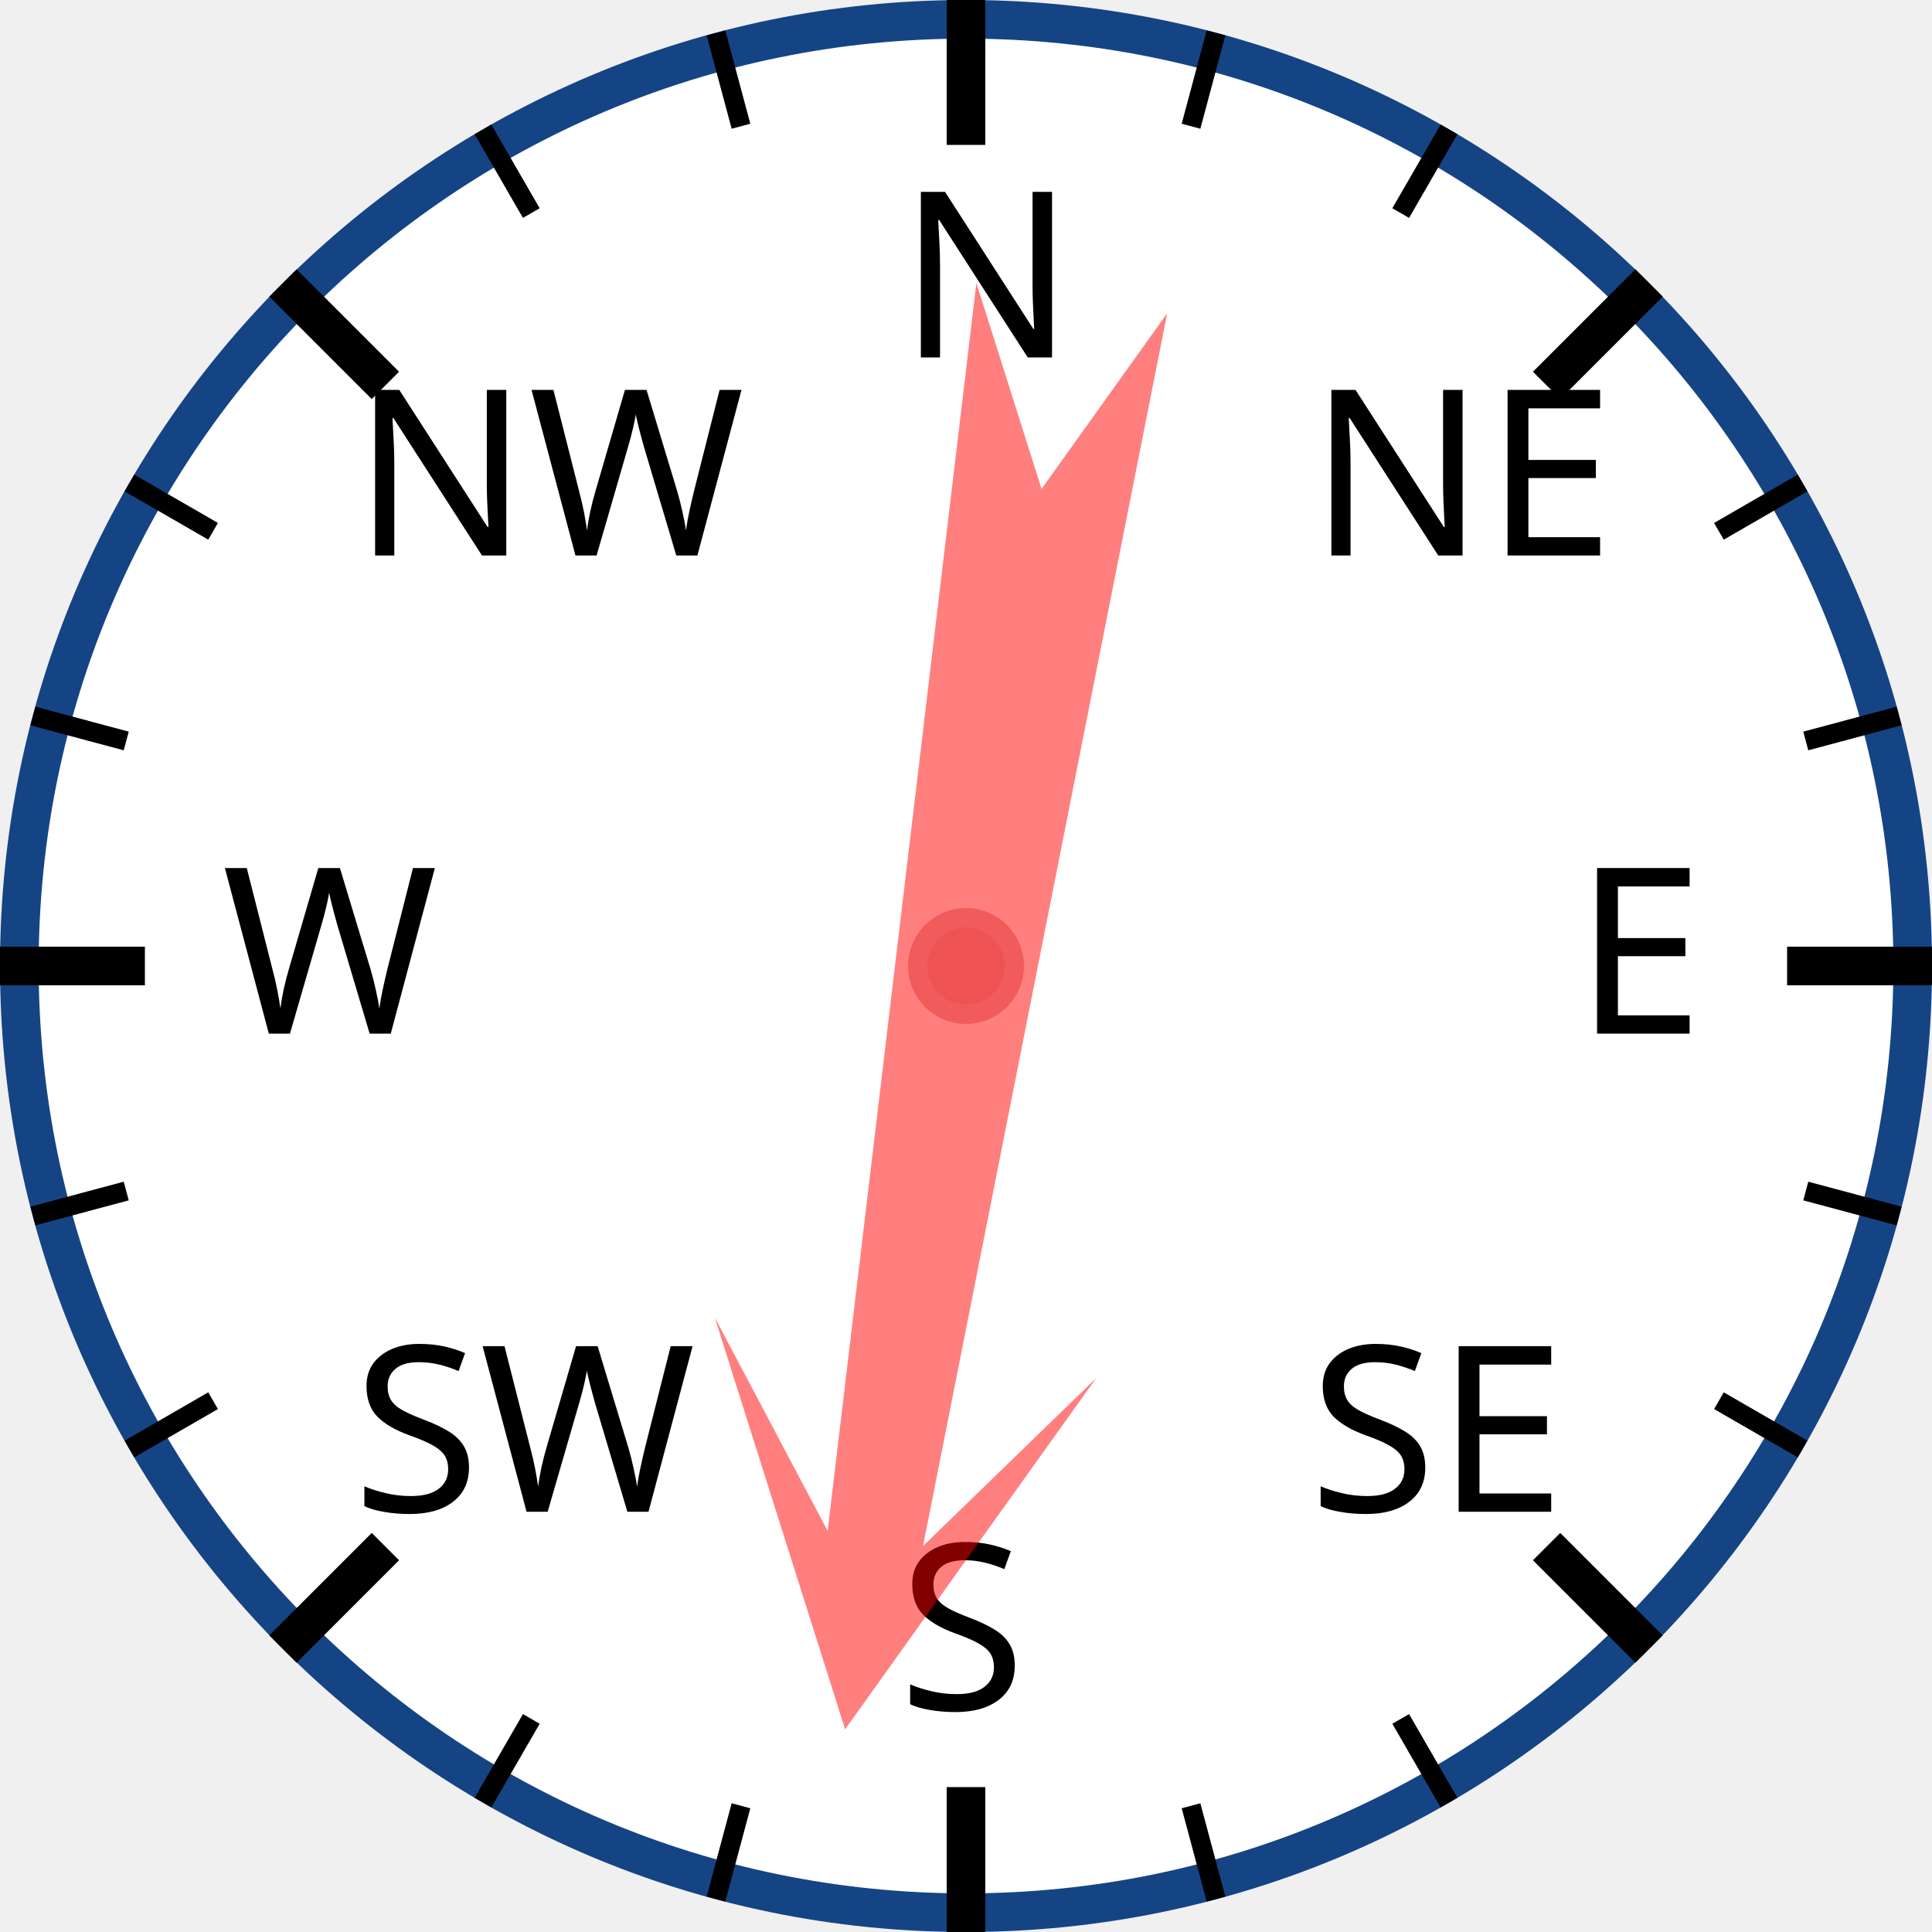
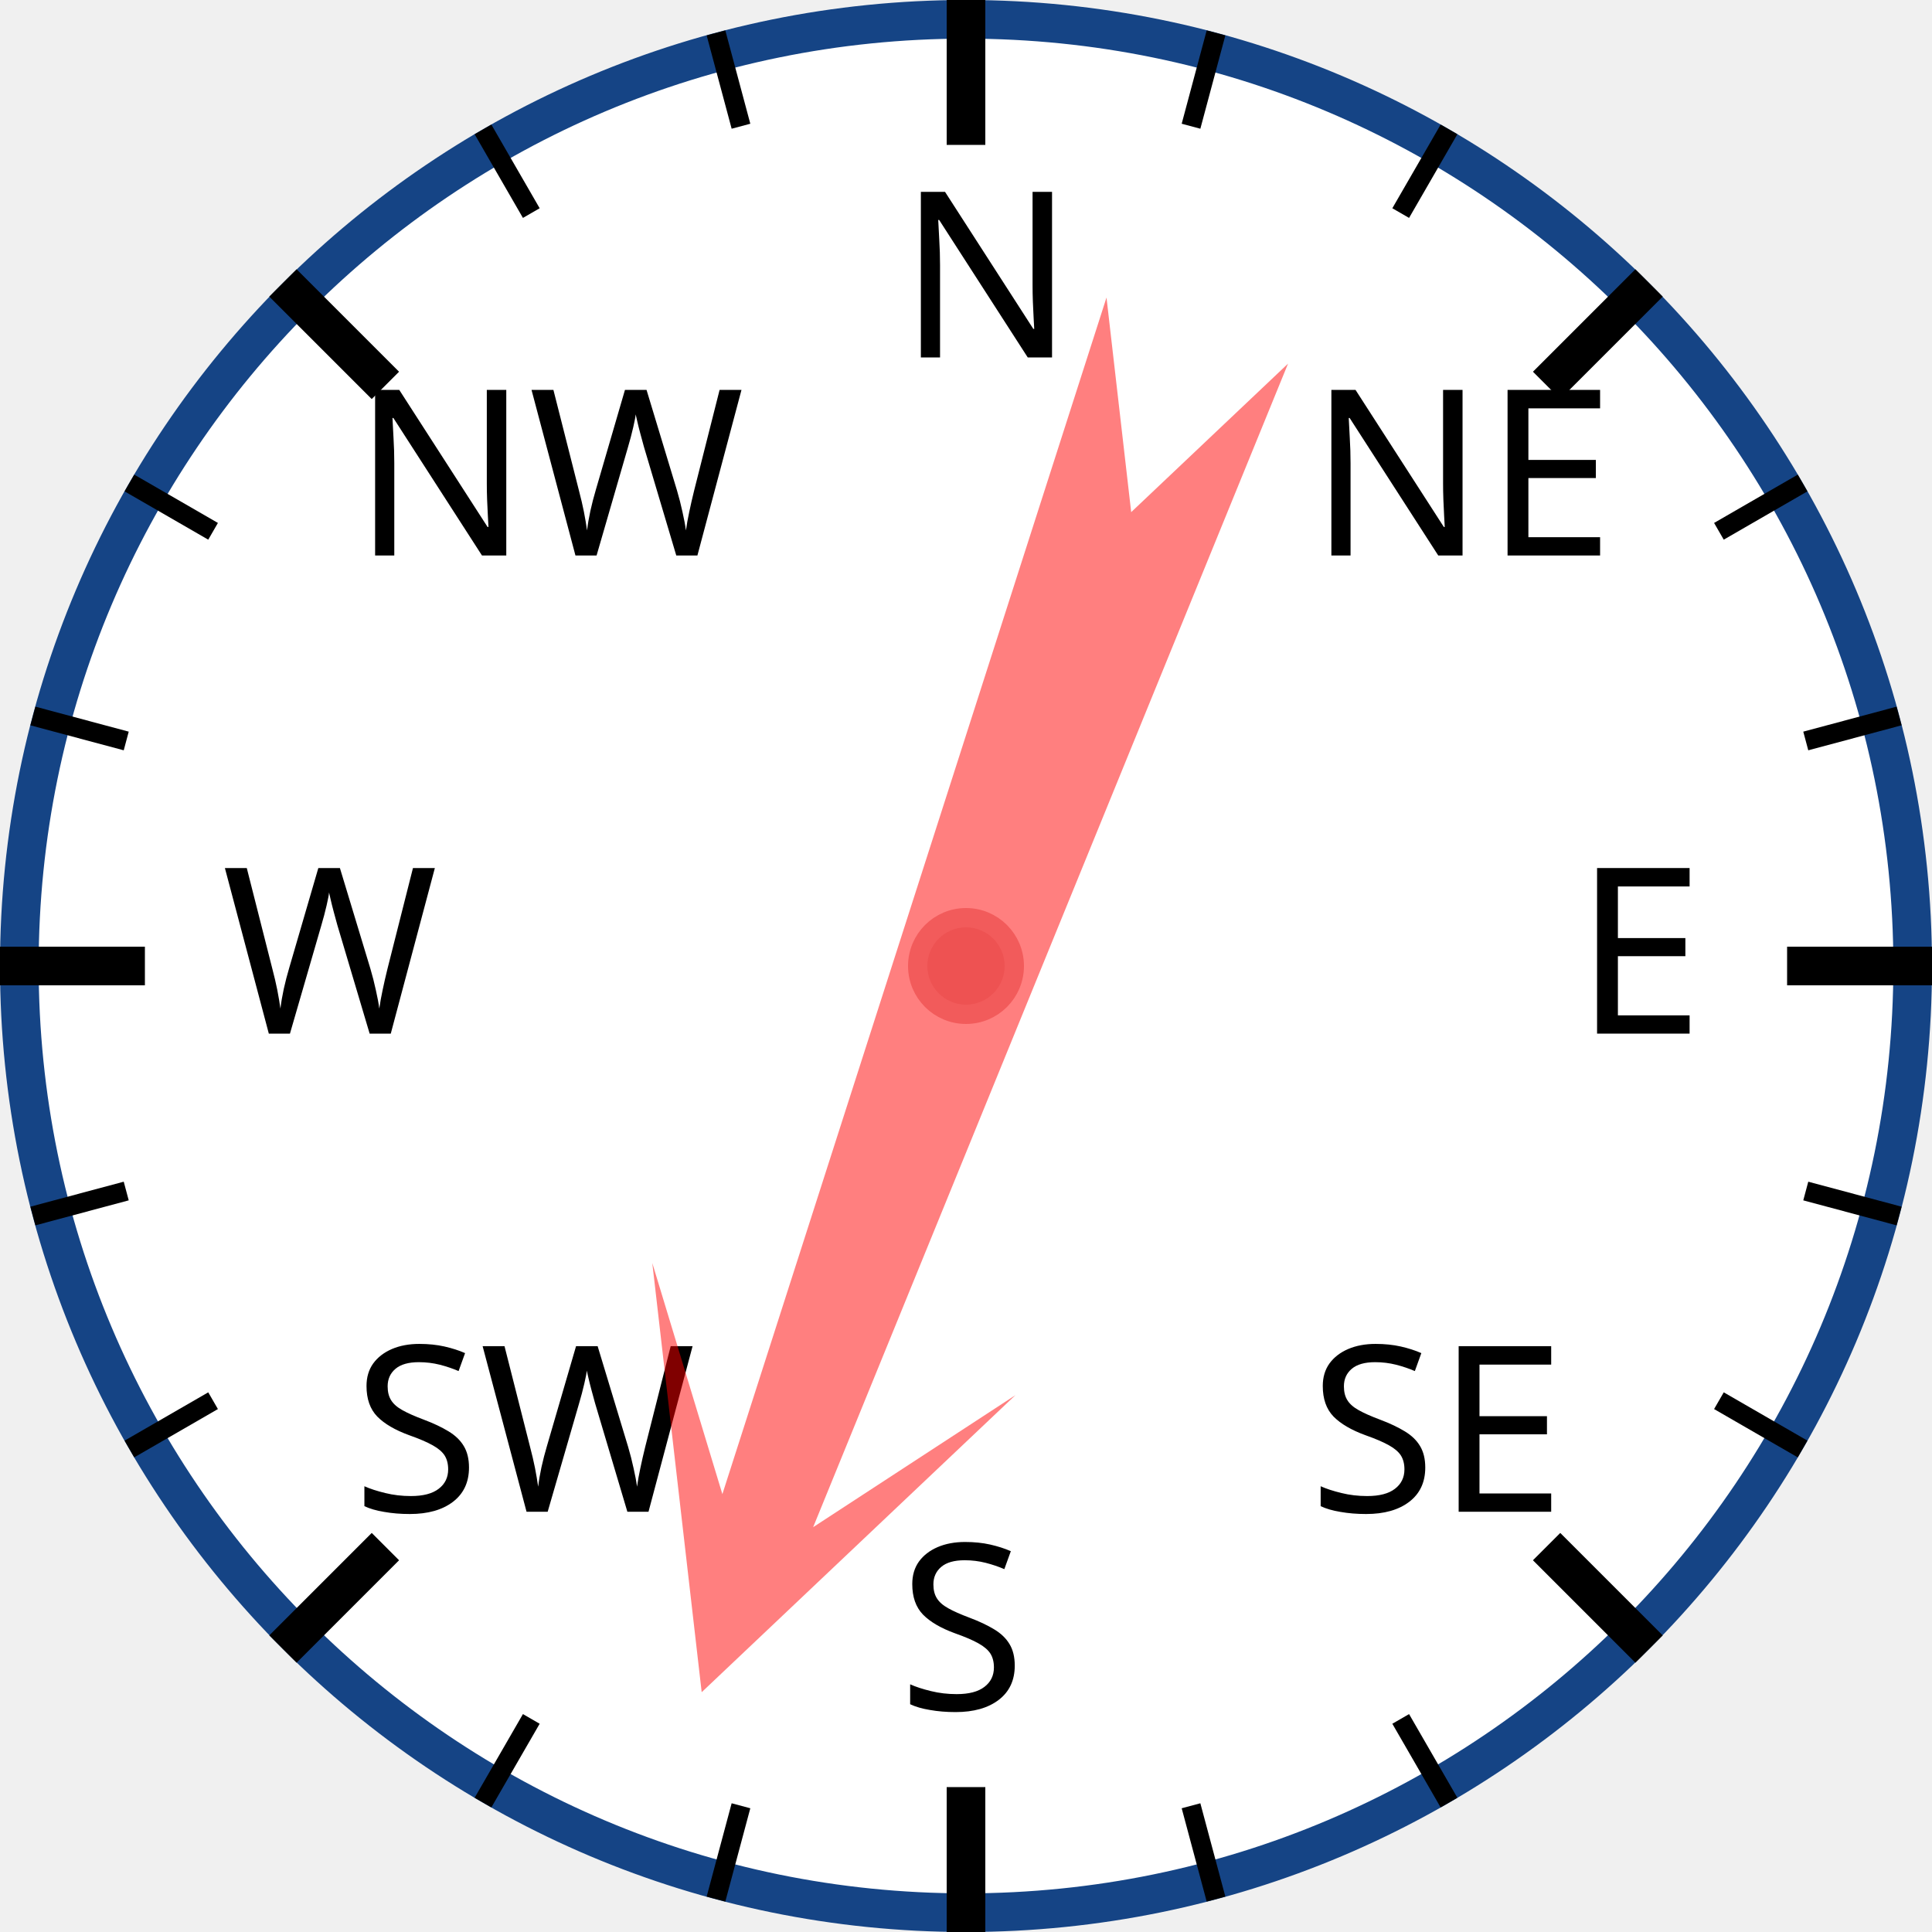
<svg xmlns="http://www.w3.org/2000/svg" width="120px" height="120px" viewBox="0 0 200 200">
  <circle cx="100" cy="100" r="98" style="fill: white; stroke: #154485; stroke-width: 4;" />
  <text x="93.0" y="37.0" style="font-family: sans-serif; font-size: 18pt;">N</text>
  <line x1="100.0" y1="0.0" x2="100.0" y2="15.0" style="stroke: black; stroke-width: 4;" />
  <line x1="74.118" y1="3.407" x2="76.706" y2="13.067" style="stroke: black; stroke-width: 2;" />
  <line x1="50" y1="13.397" x2="55" y2="22.058" style="stroke: black; stroke-width: 2;" />
  <text x="36.503" y="57.503" style="font-family: sans-serif; font-size: 18pt;">NW</text>
  <line x1="29.289" y1="29.289" x2="39.896" y2="39.896" style="stroke: black; stroke-width: 4;" />
  <line x1="13.397" y1="50" x2="22.058" y2="55" style="stroke: black; stroke-width: 2;" />
  <line x1="3.407" y1="74.118" x2="13.067" y2="76.706" style="stroke: black; stroke-width: 2;" />
  <text x="23.0" y="107.0" style="font-family: sans-serif; font-size: 18pt;">W</text>
  <line x1="0.0" y1="100.0" x2="15.0" y2="100.0" style="stroke: black; stroke-width: 4;" />
  <line x1="3.407" y1="125.882" x2="13.067" y2="123.294" style="stroke: black; stroke-width: 2;" />
  <line x1="13.397" y1="150" x2="22.058" y2="145" style="stroke: black; stroke-width: 2;" />
  <text x="36.503" y="156.497" style="font-family: sans-serif; font-size: 18pt;">SW</text>
  <line x1="29.289" y1="170.711" x2="39.896" y2="160.104" style="stroke: black; stroke-width: 4;" />
  <line x1="50" y1="186.603" x2="55" y2="177.942" style="stroke: black; stroke-width: 2;" />
  <line x1="74.118" y1="196.593" x2="76.706" y2="186.933" style="stroke: black; stroke-width: 2;" />
  <text x="93" y="177.0" style="font-family: sans-serif; font-size: 18pt;">S</text>
  <line x1="100" y1="200.0" x2="100" y2="185.0" style="stroke: black; stroke-width: 4;" />
  <line x1="125.882" y1="196.593" x2="123.294" y2="186.933" style="stroke: black; stroke-width: 2;" />
  <line x1="150.0" y1="186.603" x2="145.0" y2="177.942" style="stroke: black; stroke-width: 2;" />
  <text x="135.497" y="156.497" style="font-family: sans-serif; font-size: 18pt;">SE</text>
  <line x1="170.711" y1="170.711" x2="160.104" y2="160.104" style="stroke: black; stroke-width: 4;" />
  <line x1="186.603" y1="150" x2="177.942" y2="145" style="stroke: black; stroke-width: 2;" />
  <line x1="196.593" y1="125.882" x2="186.933" y2="123.294" style="stroke: black; stroke-width: 2;" />
  <text x="163.0" y="107" style="font-family: sans-serif; font-size: 18pt;">E</text>
  <line x1="200.0" y1="100" x2="185.0" y2="100" style="stroke: black; stroke-width: 4;" />
  <line x1="196.593" y1="74.118" x2="186.933" y2="76.706" style="stroke: black; stroke-width: 2;" />
  <line x1="186.603" y1="50" x2="177.942" y2="55" style="stroke: black; stroke-width: 2;" />
  <text x="135.497" y="57.503" style="font-family: sans-serif; font-size: 18pt;">NE</text>
  <line x1="170.711" y1="29.289" x2="160.104" y2="39.896" style="stroke: black; stroke-width: 4;" />
  <line x1="150" y1="13.397" x2="145" y2="22.058" style="stroke: black; stroke-width: 2;" />
  <line x1="125.882" y1="3.407" x2="123.294" y2="13.067" style="stroke: black; stroke-width: 2;" />
-   <polygon points="100 20 120 60 105 40 110 170 100 150 90 170 95 40 80 60" style="fill: red; fill-opacity: 0.5;" transform="rotate(189,100,100)" />
+   <polygon points="100 20 120 60 105 40 110 170 100 150 90 170 95 40 80 60" style="fill: red; fill-opacity: 0.5;" transform="rotate(200,100,100)" />
  <circle cx="100" cy="100" r="5" style="fill: #EE5252; stroke: #F25B5B; stroke-width: 2;" />
</svg>
